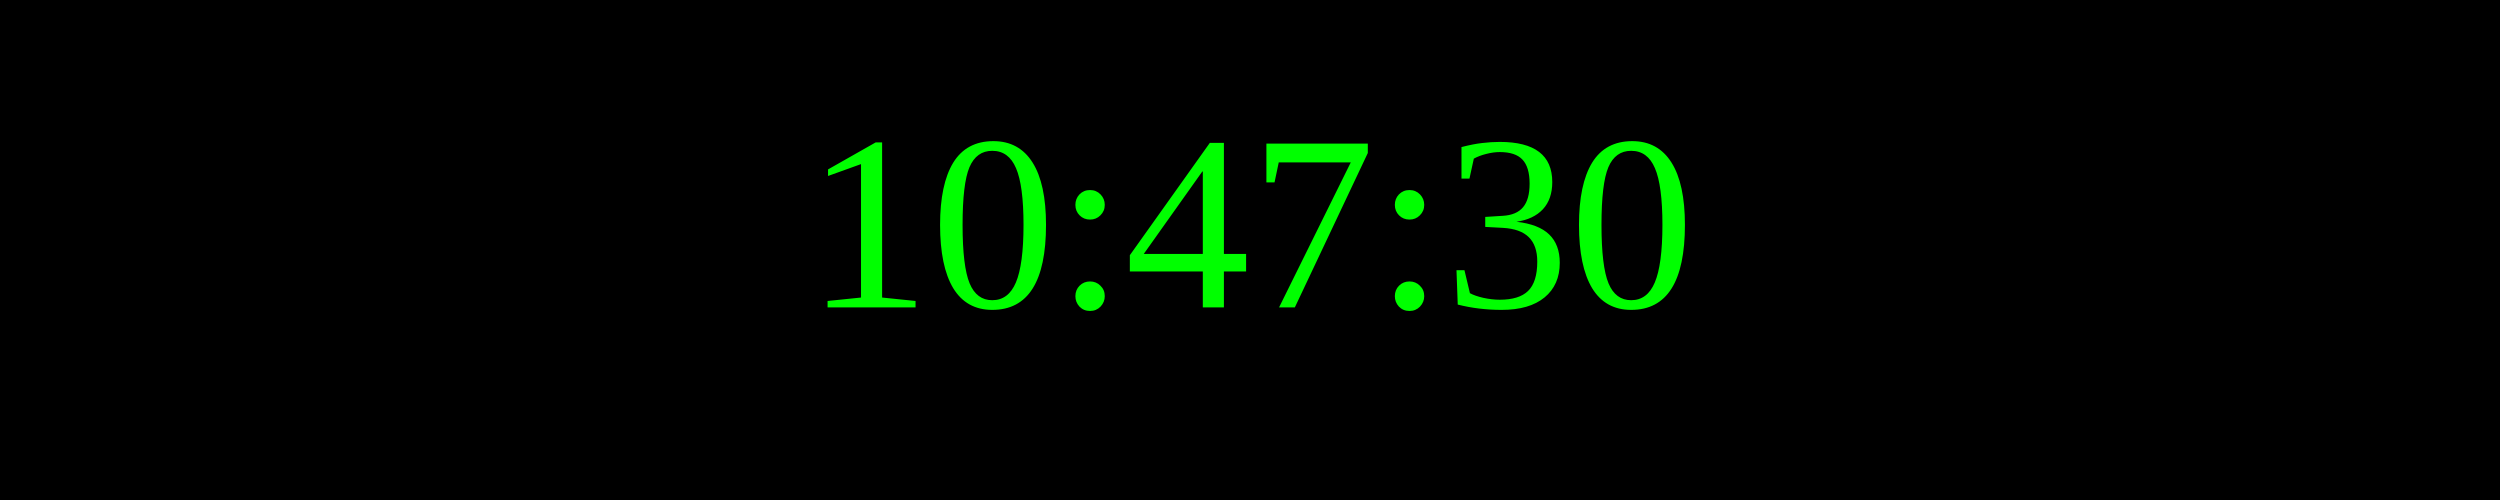
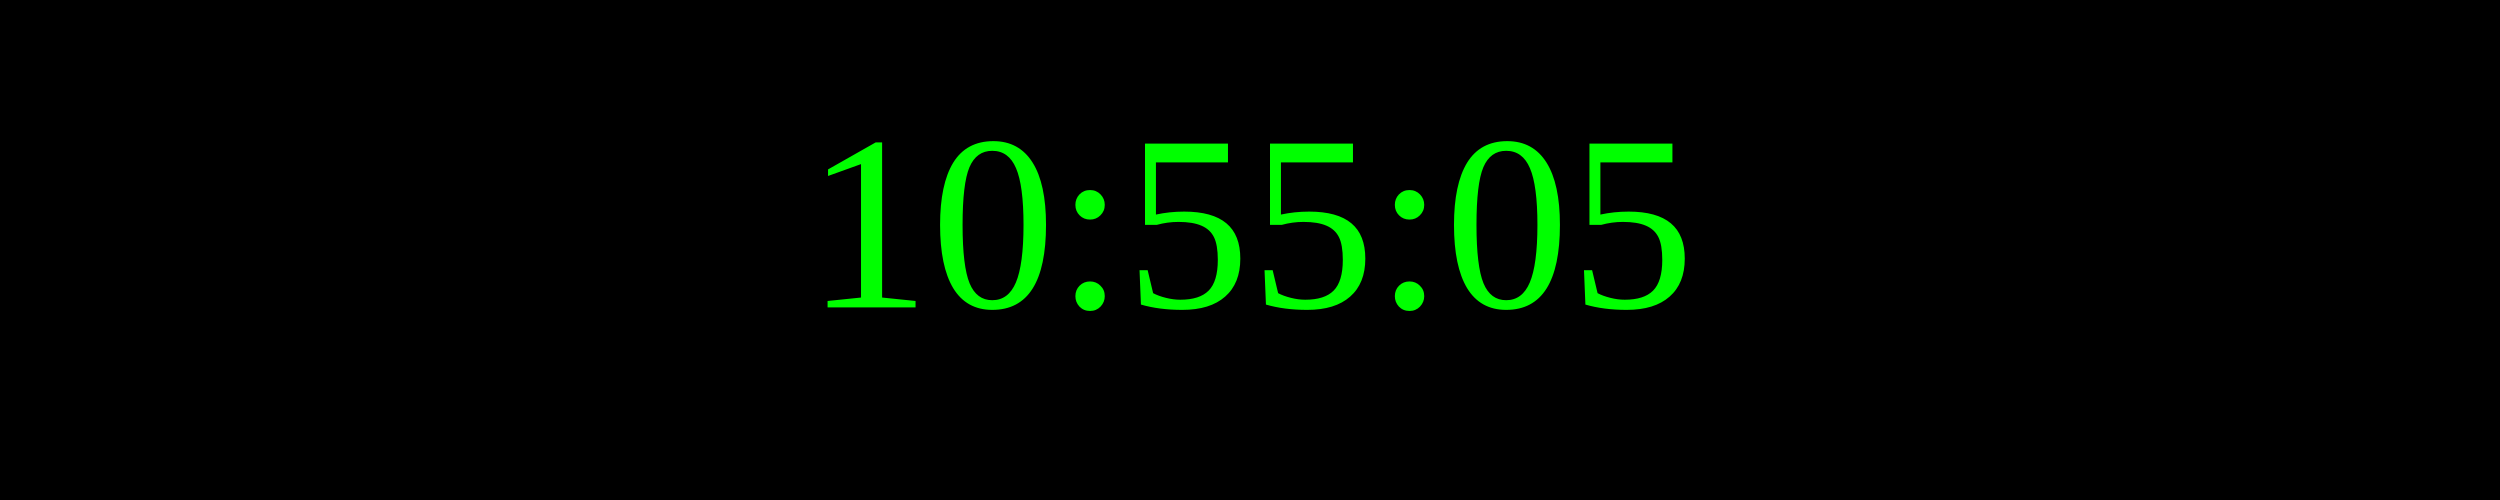
<svg xmlns="http://www.w3.org/2000/svg" width="250" height="50">
  <rect width="100%" height="100%" fill="black" />
  <text x="50%" y="50%" font-size="25" fill="lime" text-anchor="middle" dominant-baseline="middle">
- 10:47:30
+ 10:55:05
</text>
</svg>
